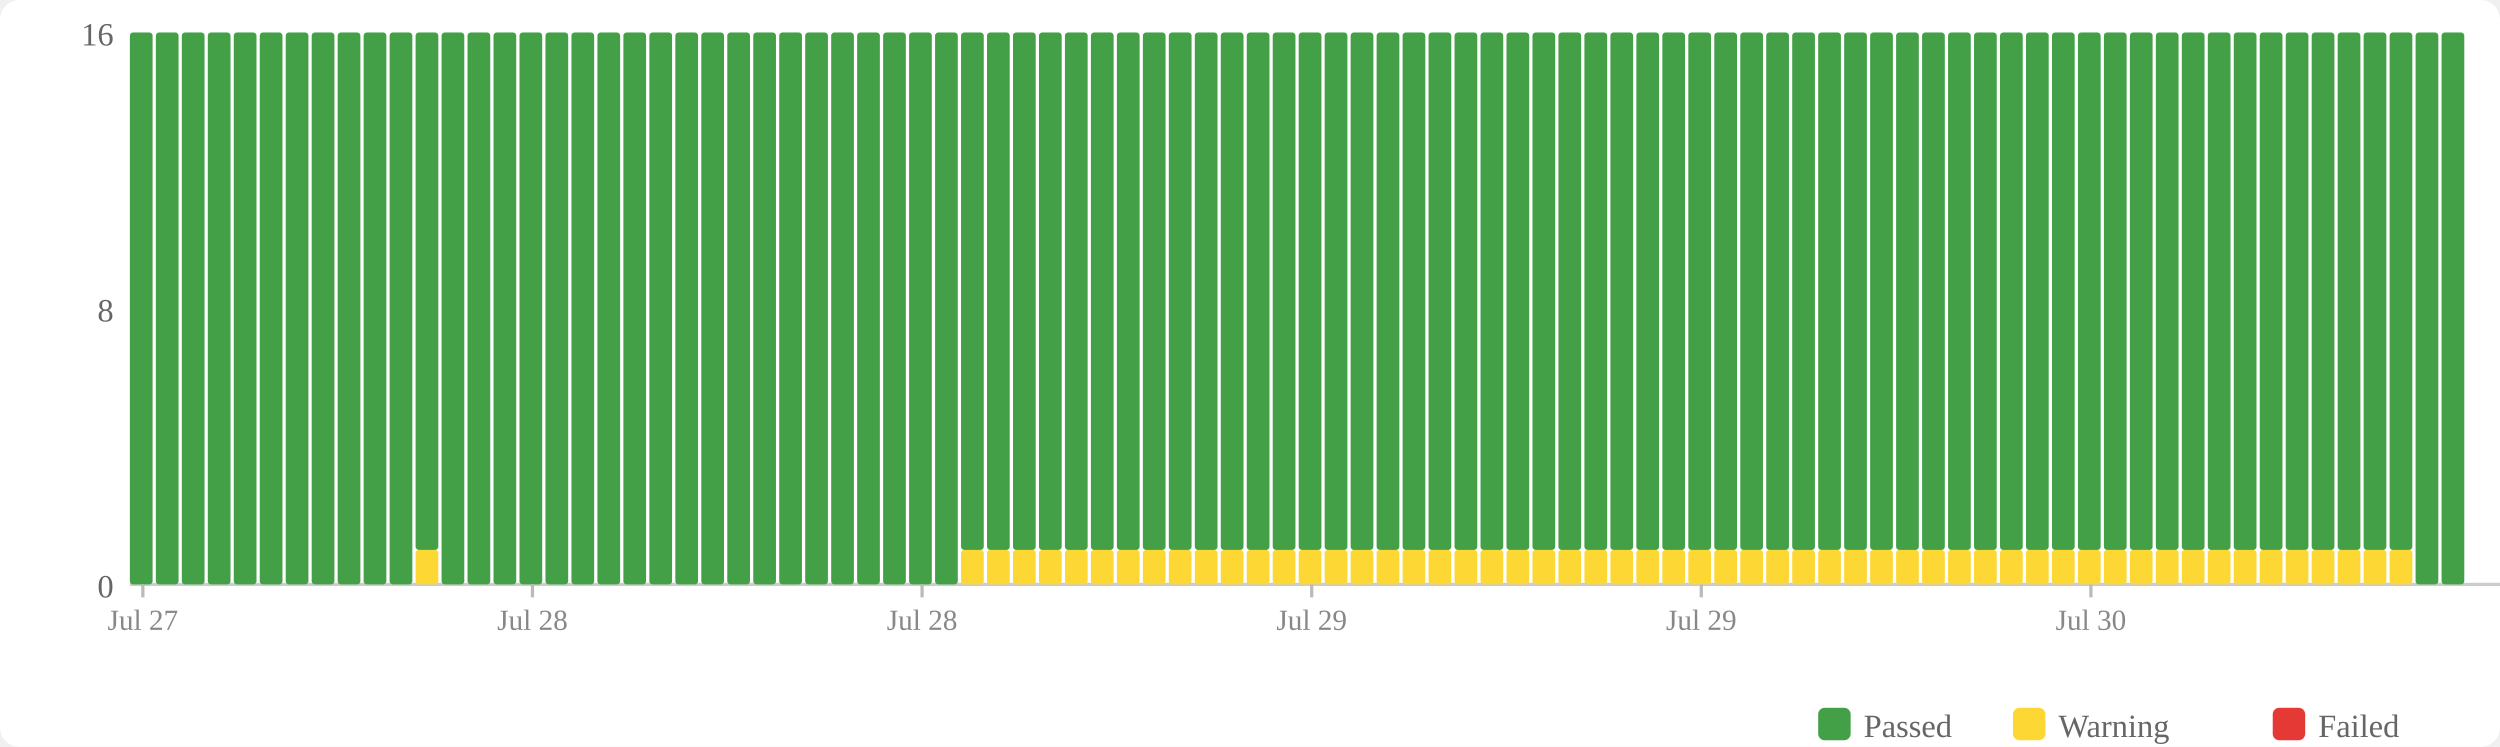
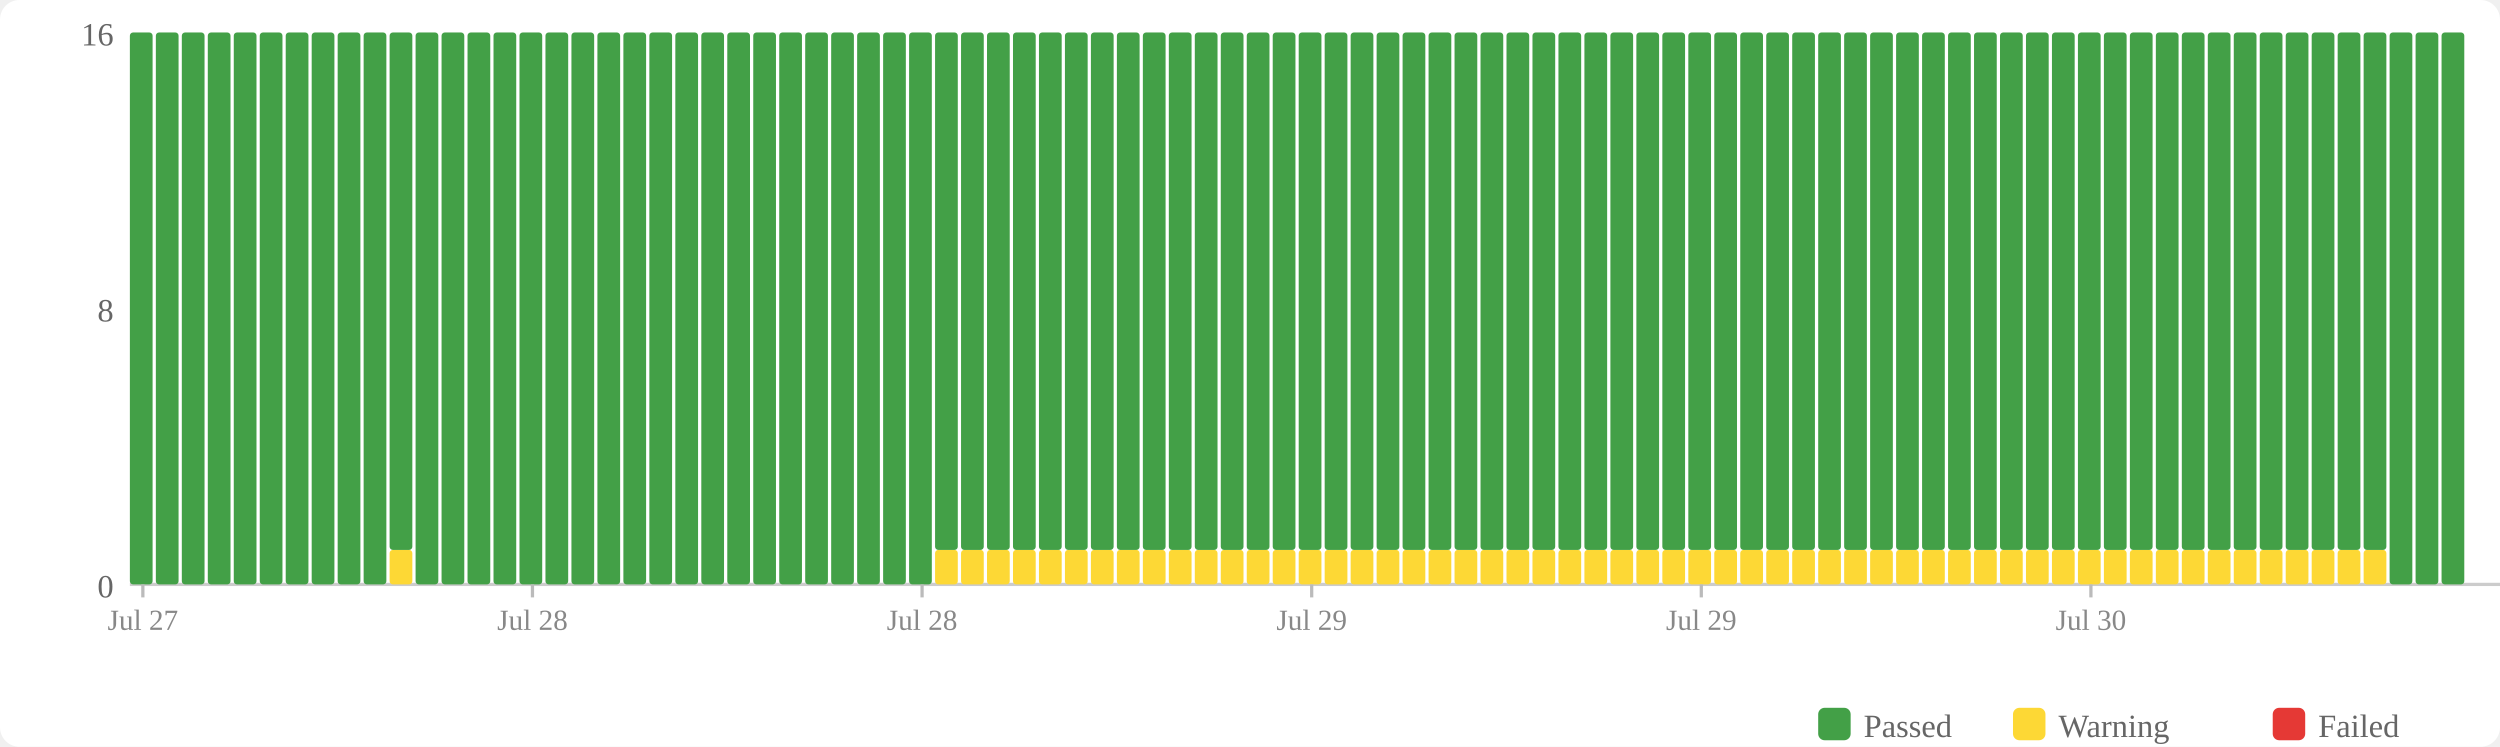
<svg xmlns="http://www.w3.org/2000/svg" width="770" height="230" viewBox="0 0 770 230">
  <rect width="770" height="230" fill="#fff" rx="6" />
  <rect x="560" y="218" width="10" height="10" fill="#43a047" rx="2" />
  <text x="574" y="227" font-size="10" fill="#666">Passed</text>
  <rect x="620" y="218" width="10" height="10" fill="#fdd835" rx="2" />
  <text x="634" y="227" font-size="10" fill="#666">Warning</text>
  <rect x="700" y="218" width="10" height="10" fill="#e53935" rx="2" />
  <text x="714" y="227" font-size="10" fill="#666">Failed</text>
  <text x="35" y="184" text-anchor="end" font-size="10" fill="#666">0</text>
  <text x="35" y="99" text-anchor="end" font-size="10" fill="#666">8</text>
  <text x="35" y="14" text-anchor="end" font-size="10" fill="#666">16</text>
  <line x1="40" y1="180" x2="770" y2="180" stroke="#ccc" stroke-width="1" />
  <rect x="40" y="10" width="7" height="170" fill="#43a047" rx="1" />
  <rect x="48" y="10" width="7" height="170" fill="#43a047" rx="1" />
  <rect x="56" y="10" width="7" height="170" fill="#43a047" rx="1" />
  <rect x="64" y="10" width="7" height="170" fill="#43a047" rx="1" />
  <rect x="72" y="10" width="7" height="170" fill="#43a047" rx="1" />
  <rect x="80" y="10" width="7" height="170" fill="#43a047" rx="1" />
  <rect x="88" y="10" width="7" height="170" fill="#43a047" rx="1" />
  <rect x="96" y="10" width="7" height="170" fill="#43a047" rx="1" />
  <rect x="104" y="10" width="7" height="170" fill="#43a047" rx="1" />
  <rect x="112" y="10" width="7" height="170" fill="#43a047" rx="1" />
-   <rect x="120" y="10" width="7" height="170" fill="#43a047" rx="1" />
-   <rect x="128" y="169.375" width="7" height="10.625" fill="#fdd835" rx="1" />
-   <rect x="128" y="10" width="7" height="159.375" fill="#43a047" rx="1" />
+   <rect x="120" y="169.375" width="7" height="10.625" fill="#fdd835" rx="1" />
+   <rect x="120" y="10" width="7" height="159.375" fill="#43a047" rx="1" />
+   <rect x="128" y="10" width="7" height="170" fill="#43a047" rx="1" />
  <rect x="136" y="10" width="7" height="170" fill="#43a047" rx="1" />
  <rect x="144" y="10" width="7" height="170" fill="#43a047" rx="1" />
  <rect x="152" y="10" width="7" height="170" fill="#43a047" rx="1" />
  <rect x="160" y="10" width="7" height="170" fill="#43a047" rx="1" />
  <rect x="168" y="10" width="7" height="170" fill="#43a047" rx="1" />
  <rect x="176" y="10" width="7" height="170" fill="#43a047" rx="1" />
  <rect x="184" y="10" width="7" height="170" fill="#43a047" rx="1" />
  <rect x="192" y="10" width="7" height="170" fill="#43a047" rx="1" />
  <rect x="200" y="10" width="7" height="170" fill="#43a047" rx="1" />
  <rect x="208" y="10" width="7" height="170" fill="#43a047" rx="1" />
  <rect x="216" y="10" width="7" height="170" fill="#43a047" rx="1" />
  <rect x="224" y="10" width="7" height="170" fill="#43a047" rx="1" />
  <rect x="232" y="10" width="7" height="170" fill="#43a047" rx="1" />
  <rect x="240" y="10" width="7" height="170" fill="#43a047" rx="1" />
  <rect x="248" y="10" width="7" height="170" fill="#43a047" rx="1" />
  <rect x="256" y="10" width="7" height="170" fill="#43a047" rx="1" />
  <rect x="264" y="10" width="7" height="170" fill="#43a047" rx="1" />
  <rect x="272" y="10" width="7" height="170" fill="#43a047" rx="1" />
  <rect x="280" y="10" width="7" height="170" fill="#43a047" rx="1" />
-   <rect x="288" y="10" width="7" height="170" fill="#43a047" rx="1" />
+   <rect x="288" y="169.375" width="7" height="10.625" fill="#fdd835" rx="1" />
+   <rect x="288" y="10" width="7" height="159.375" fill="#43a047" rx="1" />
  <rect x="296" y="169.375" width="7" height="10.625" fill="#fdd835" rx="1" />
  <rect x="296" y="10" width="7" height="159.375" fill="#43a047" rx="1" />
  <rect x="304" y="169.375" width="7" height="10.625" fill="#fdd835" rx="1" />
  <rect x="304" y="10" width="7" height="159.375" fill="#43a047" rx="1" />
  <rect x="312" y="169.375" width="7" height="10.625" fill="#fdd835" rx="1" />
  <rect x="312" y="10" width="7" height="159.375" fill="#43a047" rx="1" />
  <rect x="320" y="169.375" width="7" height="10.625" fill="#fdd835" rx="1" />
  <rect x="320" y="10" width="7" height="159.375" fill="#43a047" rx="1" />
  <rect x="328" y="169.375" width="7" height="10.625" fill="#fdd835" rx="1" />
  <rect x="328" y="10" width="7" height="159.375" fill="#43a047" rx="1" />
  <rect x="336" y="169.375" width="7" height="10.625" fill="#fdd835" rx="1" />
  <rect x="336" y="10" width="7" height="159.375" fill="#43a047" rx="1" />
  <rect x="344" y="169.375" width="7" height="10.625" fill="#fdd835" rx="1" />
  <rect x="344" y="10" width="7" height="159.375" fill="#43a047" rx="1" />
  <rect x="352" y="169.375" width="7" height="10.625" fill="#fdd835" rx="1" />
  <rect x="352" y="10" width="7" height="159.375" fill="#43a047" rx="1" />
  <rect x="360" y="169.375" width="7" height="10.625" fill="#fdd835" rx="1" />
  <rect x="360" y="10" width="7" height="159.375" fill="#43a047" rx="1" />
  <rect x="368" y="169.375" width="7" height="10.625" fill="#fdd835" rx="1" />
  <rect x="368" y="10" width="7" height="159.375" fill="#43a047" rx="1" />
  <rect x="376" y="169.375" width="7" height="10.625" fill="#fdd835" rx="1" />
  <rect x="376" y="10" width="7" height="159.375" fill="#43a047" rx="1" />
  <rect x="384" y="169.375" width="7" height="10.625" fill="#fdd835" rx="1" />
  <rect x="384" y="10" width="7" height="159.375" fill="#43a047" rx="1" />
  <rect x="392" y="169.375" width="7" height="10.625" fill="#fdd835" rx="1" />
  <rect x="392" y="10" width="7" height="159.375" fill="#43a047" rx="1" />
  <rect x="400" y="169.375" width="7" height="10.625" fill="#fdd835" rx="1" />
  <rect x="400" y="10" width="7" height="159.375" fill="#43a047" rx="1" />
  <rect x="408" y="169.375" width="7" height="10.625" fill="#fdd835" rx="1" />
  <rect x="408" y="10" width="7" height="159.375" fill="#43a047" rx="1" />
  <rect x="416" y="169.375" width="7" height="10.625" fill="#fdd835" rx="1" />
  <rect x="416" y="10" width="7" height="159.375" fill="#43a047" rx="1" />
  <rect x="424" y="169.375" width="7" height="10.625" fill="#fdd835" rx="1" />
  <rect x="424" y="10" width="7" height="159.375" fill="#43a047" rx="1" />
  <rect x="432" y="169.375" width="7" height="10.625" fill="#fdd835" rx="1" />
  <rect x="432" y="10" width="7" height="159.375" fill="#43a047" rx="1" />
  <rect x="440" y="169.375" width="7" height="10.625" fill="#fdd835" rx="1" />
  <rect x="440" y="10" width="7" height="159.375" fill="#43a047" rx="1" />
  <rect x="448" y="169.375" width="7" height="10.625" fill="#fdd835" rx="1" />
  <rect x="448" y="10" width="7" height="159.375" fill="#43a047" rx="1" />
  <rect x="456" y="169.375" width="7" height="10.625" fill="#fdd835" rx="1" />
  <rect x="456" y="10" width="7" height="159.375" fill="#43a047" rx="1" />
  <rect x="464" y="169.375" width="7" height="10.625" fill="#fdd835" rx="1" />
  <rect x="464" y="10" width="7" height="159.375" fill="#43a047" rx="1" />
  <rect x="472" y="169.375" width="7" height="10.625" fill="#fdd835" rx="1" />
  <rect x="472" y="10" width="7" height="159.375" fill="#43a047" rx="1" />
  <rect x="480" y="169.375" width="7" height="10.625" fill="#fdd835" rx="1" />
  <rect x="480" y="10" width="7" height="159.375" fill="#43a047" rx="1" />
  <rect x="488" y="169.375" width="7" height="10.625" fill="#fdd835" rx="1" />
  <rect x="488" y="10" width="7" height="159.375" fill="#43a047" rx="1" />
  <rect x="496" y="169.375" width="7" height="10.625" fill="#fdd835" rx="1" />
  <rect x="496" y="10" width="7" height="159.375" fill="#43a047" rx="1" />
  <rect x="504" y="169.375" width="7" height="10.625" fill="#fdd835" rx="1" />
  <rect x="504" y="10" width="7" height="159.375" fill="#43a047" rx="1" />
  <rect x="512" y="169.375" width="7" height="10.625" fill="#fdd835" rx="1" />
  <rect x="512" y="10" width="7" height="159.375" fill="#43a047" rx="1" />
  <rect x="520" y="169.375" width="7" height="10.625" fill="#fdd835" rx="1" />
  <rect x="520" y="10" width="7" height="159.375" fill="#43a047" rx="1" />
  <rect x="528" y="169.375" width="7" height="10.625" fill="#fdd835" rx="1" />
  <rect x="528" y="10" width="7" height="159.375" fill="#43a047" rx="1" />
  <rect x="536" y="169.375" width="7" height="10.625" fill="#fdd835" rx="1" />
  <rect x="536" y="10" width="7" height="159.375" fill="#43a047" rx="1" />
  <rect x="544" y="169.375" width="7" height="10.625" fill="#fdd835" rx="1" />
  <rect x="544" y="10" width="7" height="159.375" fill="#43a047" rx="1" />
  <rect x="552" y="169.375" width="7" height="10.625" fill="#fdd835" rx="1" />
  <rect x="552" y="10" width="7" height="159.375" fill="#43a047" rx="1" />
  <rect x="560" y="169.375" width="7" height="10.625" fill="#fdd835" rx="1" />
  <rect x="560" y="10" width="7" height="159.375" fill="#43a047" rx="1" />
  <rect x="568" y="169.375" width="7" height="10.625" fill="#fdd835" rx="1" />
  <rect x="568" y="10" width="7" height="159.375" fill="#43a047" rx="1" />
  <rect x="576" y="169.375" width="7" height="10.625" fill="#fdd835" rx="1" />
  <rect x="576" y="10" width="7" height="159.375" fill="#43a047" rx="1" />
  <rect x="584" y="169.375" width="7" height="10.625" fill="#fdd835" rx="1" />
  <rect x="584" y="10" width="7" height="159.375" fill="#43a047" rx="1" />
  <rect x="592" y="169.375" width="7" height="10.625" fill="#fdd835" rx="1" />
  <rect x="592" y="10" width="7" height="159.375" fill="#43a047" rx="1" />
  <rect x="600" y="169.375" width="7" height="10.625" fill="#fdd835" rx="1" />
  <rect x="600" y="10" width="7" height="159.375" fill="#43a047" rx="1" />
  <rect x="608" y="169.375" width="7" height="10.625" fill="#fdd835" rx="1" />
  <rect x="608" y="10" width="7" height="159.375" fill="#43a047" rx="1" />
  <rect x="616" y="169.375" width="7" height="10.625" fill="#fdd835" rx="1" />
  <rect x="616" y="10" width="7" height="159.375" fill="#43a047" rx="1" />
  <rect x="624" y="169.375" width="7" height="10.625" fill="#fdd835" rx="1" />
  <rect x="624" y="10" width="7" height="159.375" fill="#43a047" rx="1" />
  <rect x="632" y="169.375" width="7" height="10.625" fill="#fdd835" rx="1" />
  <rect x="632" y="10" width="7" height="159.375" fill="#43a047" rx="1" />
  <rect x="640" y="169.375" width="7" height="10.625" fill="#fdd835" rx="1" />
  <rect x="640" y="10" width="7" height="159.375" fill="#43a047" rx="1" />
  <rect x="648" y="169.375" width="7" height="10.625" fill="#fdd835" rx="1" />
  <rect x="648" y="10" width="7" height="159.375" fill="#43a047" rx="1" />
  <rect x="656" y="169.375" width="7" height="10.625" fill="#fdd835" rx="1" />
  <rect x="656" y="10" width="7" height="159.375" fill="#43a047" rx="1" />
  <rect x="664" y="169.375" width="7" height="10.625" fill="#fdd835" rx="1" />
  <rect x="664" y="10" width="7" height="159.375" fill="#43a047" rx="1" />
  <rect x="672" y="169.375" width="7" height="10.625" fill="#fdd835" rx="1" />
  <rect x="672" y="10" width="7" height="159.375" fill="#43a047" rx="1" />
  <rect x="680" y="169.375" width="7" height="10.625" fill="#fdd835" rx="1" />
  <rect x="680" y="10" width="7" height="159.375" fill="#43a047" rx="1" />
  <rect x="688" y="169.375" width="7" height="10.625" fill="#fdd835" rx="1" />
  <rect x="688" y="10" width="7" height="159.375" fill="#43a047" rx="1" />
  <rect x="696" y="169.375" width="7" height="10.625" fill="#fdd835" rx="1" />
  <rect x="696" y="10" width="7" height="159.375" fill="#43a047" rx="1" />
  <rect x="704" y="169.375" width="7" height="10.625" fill="#fdd835" rx="1" />
  <rect x="704" y="10" width="7" height="159.375" fill="#43a047" rx="1" />
  <rect x="712" y="169.375" width="7" height="10.625" fill="#fdd835" rx="1" />
  <rect x="712" y="10" width="7" height="159.375" fill="#43a047" rx="1" />
  <rect x="720" y="169.375" width="7" height="10.625" fill="#fdd835" rx="1" />
  <rect x="720" y="10" width="7" height="159.375" fill="#43a047" rx="1" />
  <rect x="728" y="169.375" width="7" height="10.625" fill="#fdd835" rx="1" />
  <rect x="728" y="10" width="7" height="159.375" fill="#43a047" rx="1" />
-   <rect x="736" y="169.375" width="7" height="10.625" fill="#fdd835" rx="1" />
-   <rect x="736" y="10" width="7" height="159.375" fill="#43a047" rx="1" />
+   <rect x="736" y="10" width="7" height="170" fill="#43a047" rx="1" />
  <rect x="744" y="10" width="7" height="170" fill="#43a047" rx="1" />
  <rect x="752" y="10" width="7" height="170" fill="#43a047" rx="1" />
  <line x1="44.0" y1="180" x2="44.0" y2="184" stroke="#bbb" stroke-width="1" />
  <text x="44.0" y="194" text-anchor="middle" font-size="9" fill="#888">Jul 27</text>
  <line x1="164.0" y1="180" x2="164.0" y2="184" stroke="#bbb" stroke-width="1" />
  <text x="164.0" y="194" text-anchor="middle" font-size="9" fill="#888">Jul 28</text>
  <line x1="284.0" y1="180" x2="284.0" y2="184" stroke="#bbb" stroke-width="1" />
  <text x="284.0" y="194" text-anchor="middle" font-size="9" fill="#888">Jul 28</text>
  <line x1="404.0" y1="180" x2="404.0" y2="184" stroke="#bbb" stroke-width="1" />
  <text x="404.0" y="194" text-anchor="middle" font-size="9" fill="#888">Jul 29</text>
  <line x1="524.0" y1="180" x2="524.0" y2="184" stroke="#bbb" stroke-width="1" />
  <text x="524.0" y="194" text-anchor="middle" font-size="9" fill="#888">Jul 29</text>
  <line x1="644.0" y1="180" x2="644.0" y2="184" stroke="#bbb" stroke-width="1" />
  <text x="644.0" y="194" text-anchor="middle" font-size="9" fill="#888">Jul 30</text>
</svg>
